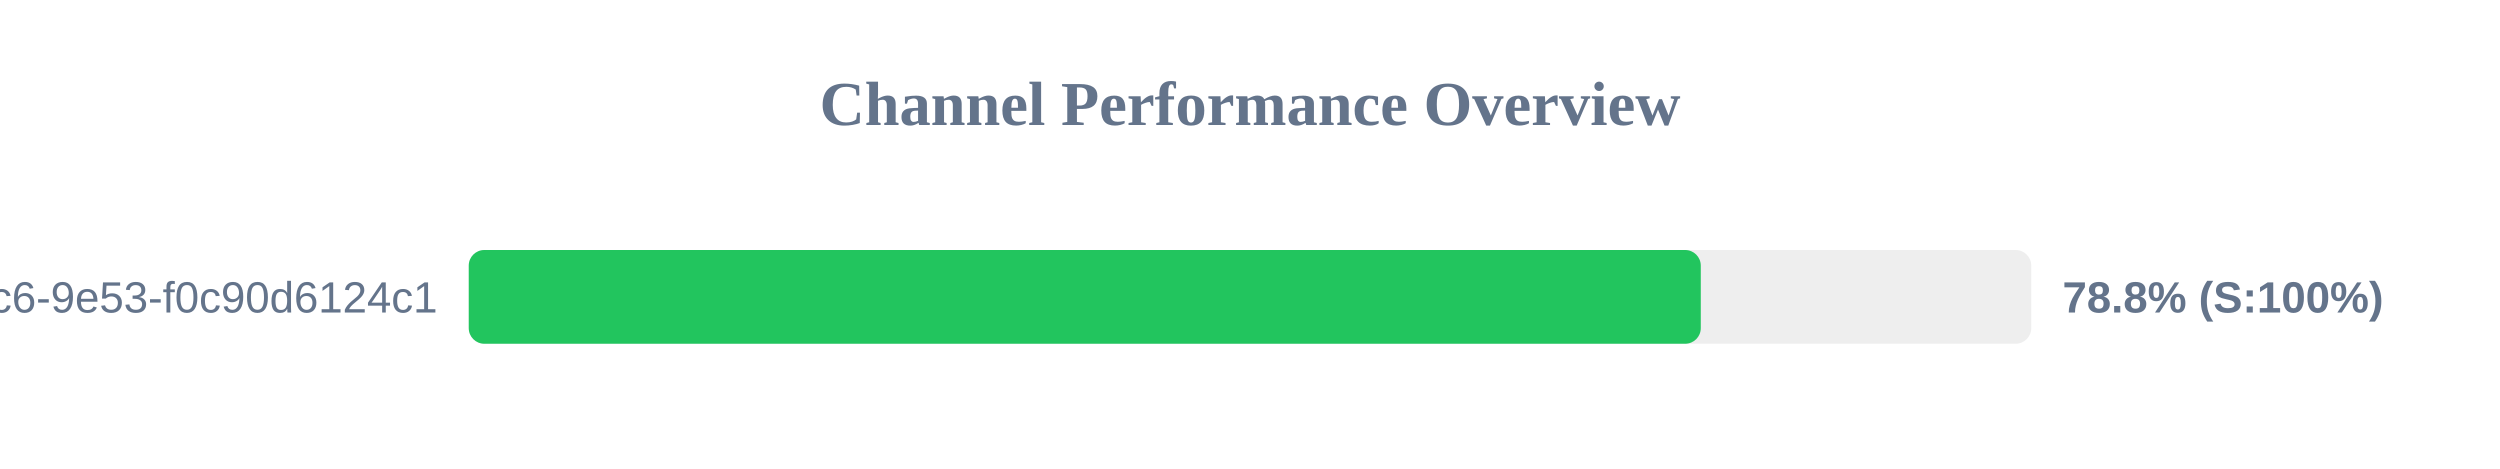
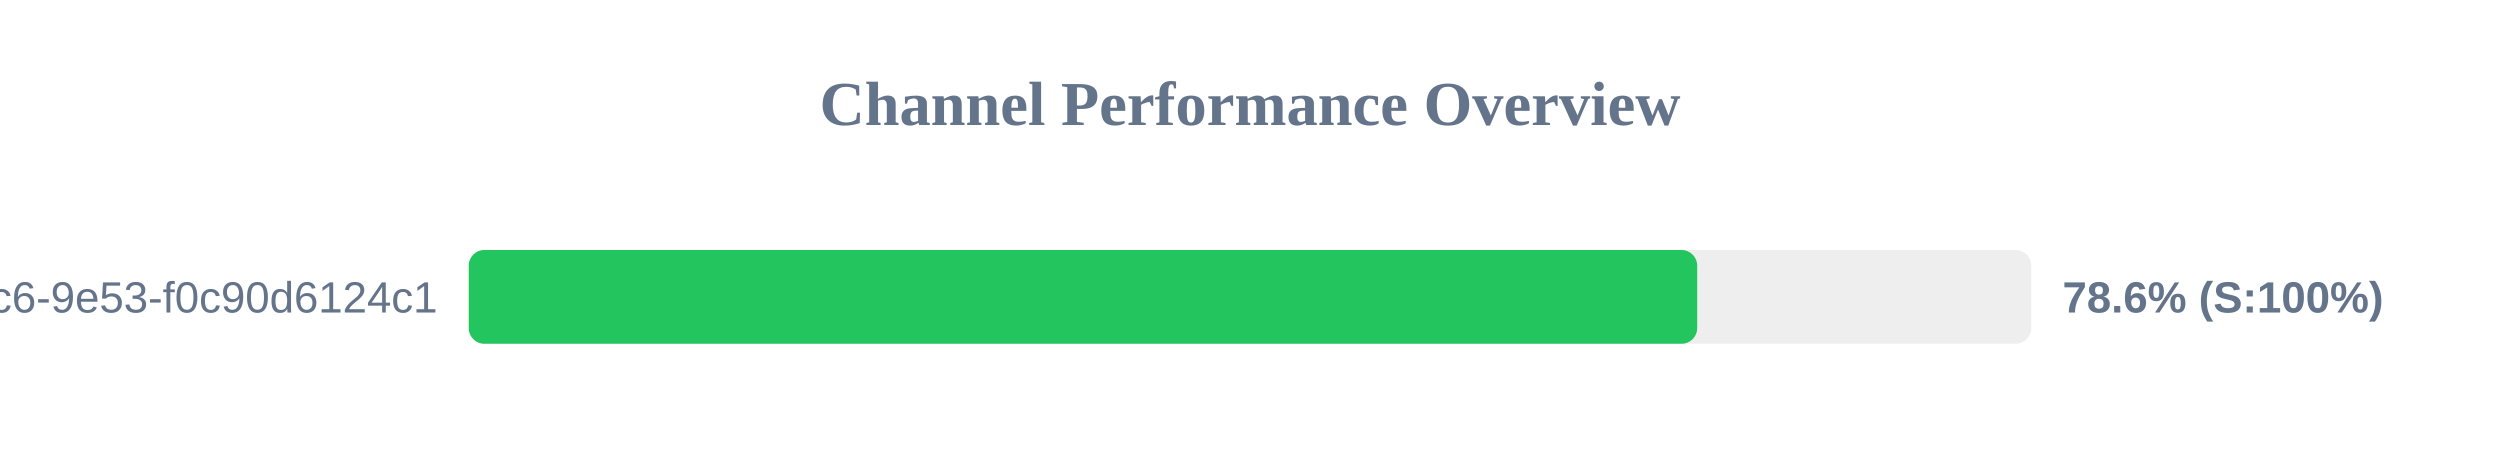
<svg xmlns="http://www.w3.org/2000/svg" width="800" height="150" version="1.1">
  <style>
        .row { font: 14px Arial; fill: #64748b; }
        .score { font: bold 14px Arial; fill: #64748b; }
    </style>
  <text x="400" y="40" text-anchor="middle" font-size="20px" font-weight="bold" fill="#64748b">Channel Performance Overview</text>
  <rect x="150" y="80" width="500" height="30" fill="#eee" rx="5" />
-   <rect x="150" y="80" width="394.25" height="30" fill="#22c55e" rx="5" />
+   <rect x="150" y="80" width="393.1" height="30" fill="#22c55e" rx="5" />
  <text x="140" y="100" text-anchor="end" class="row">?uuid=4685eb2a-5ddb-4dc6-9e53-f0c90d6124c1</text>
-   <text x="660" y="100" text-anchor="start" class="score">78.8% (S:100%)</text>
+   <text x="660" y="100" text-anchor="start" class="score">78.6% (S:100%)</text>
</svg>
